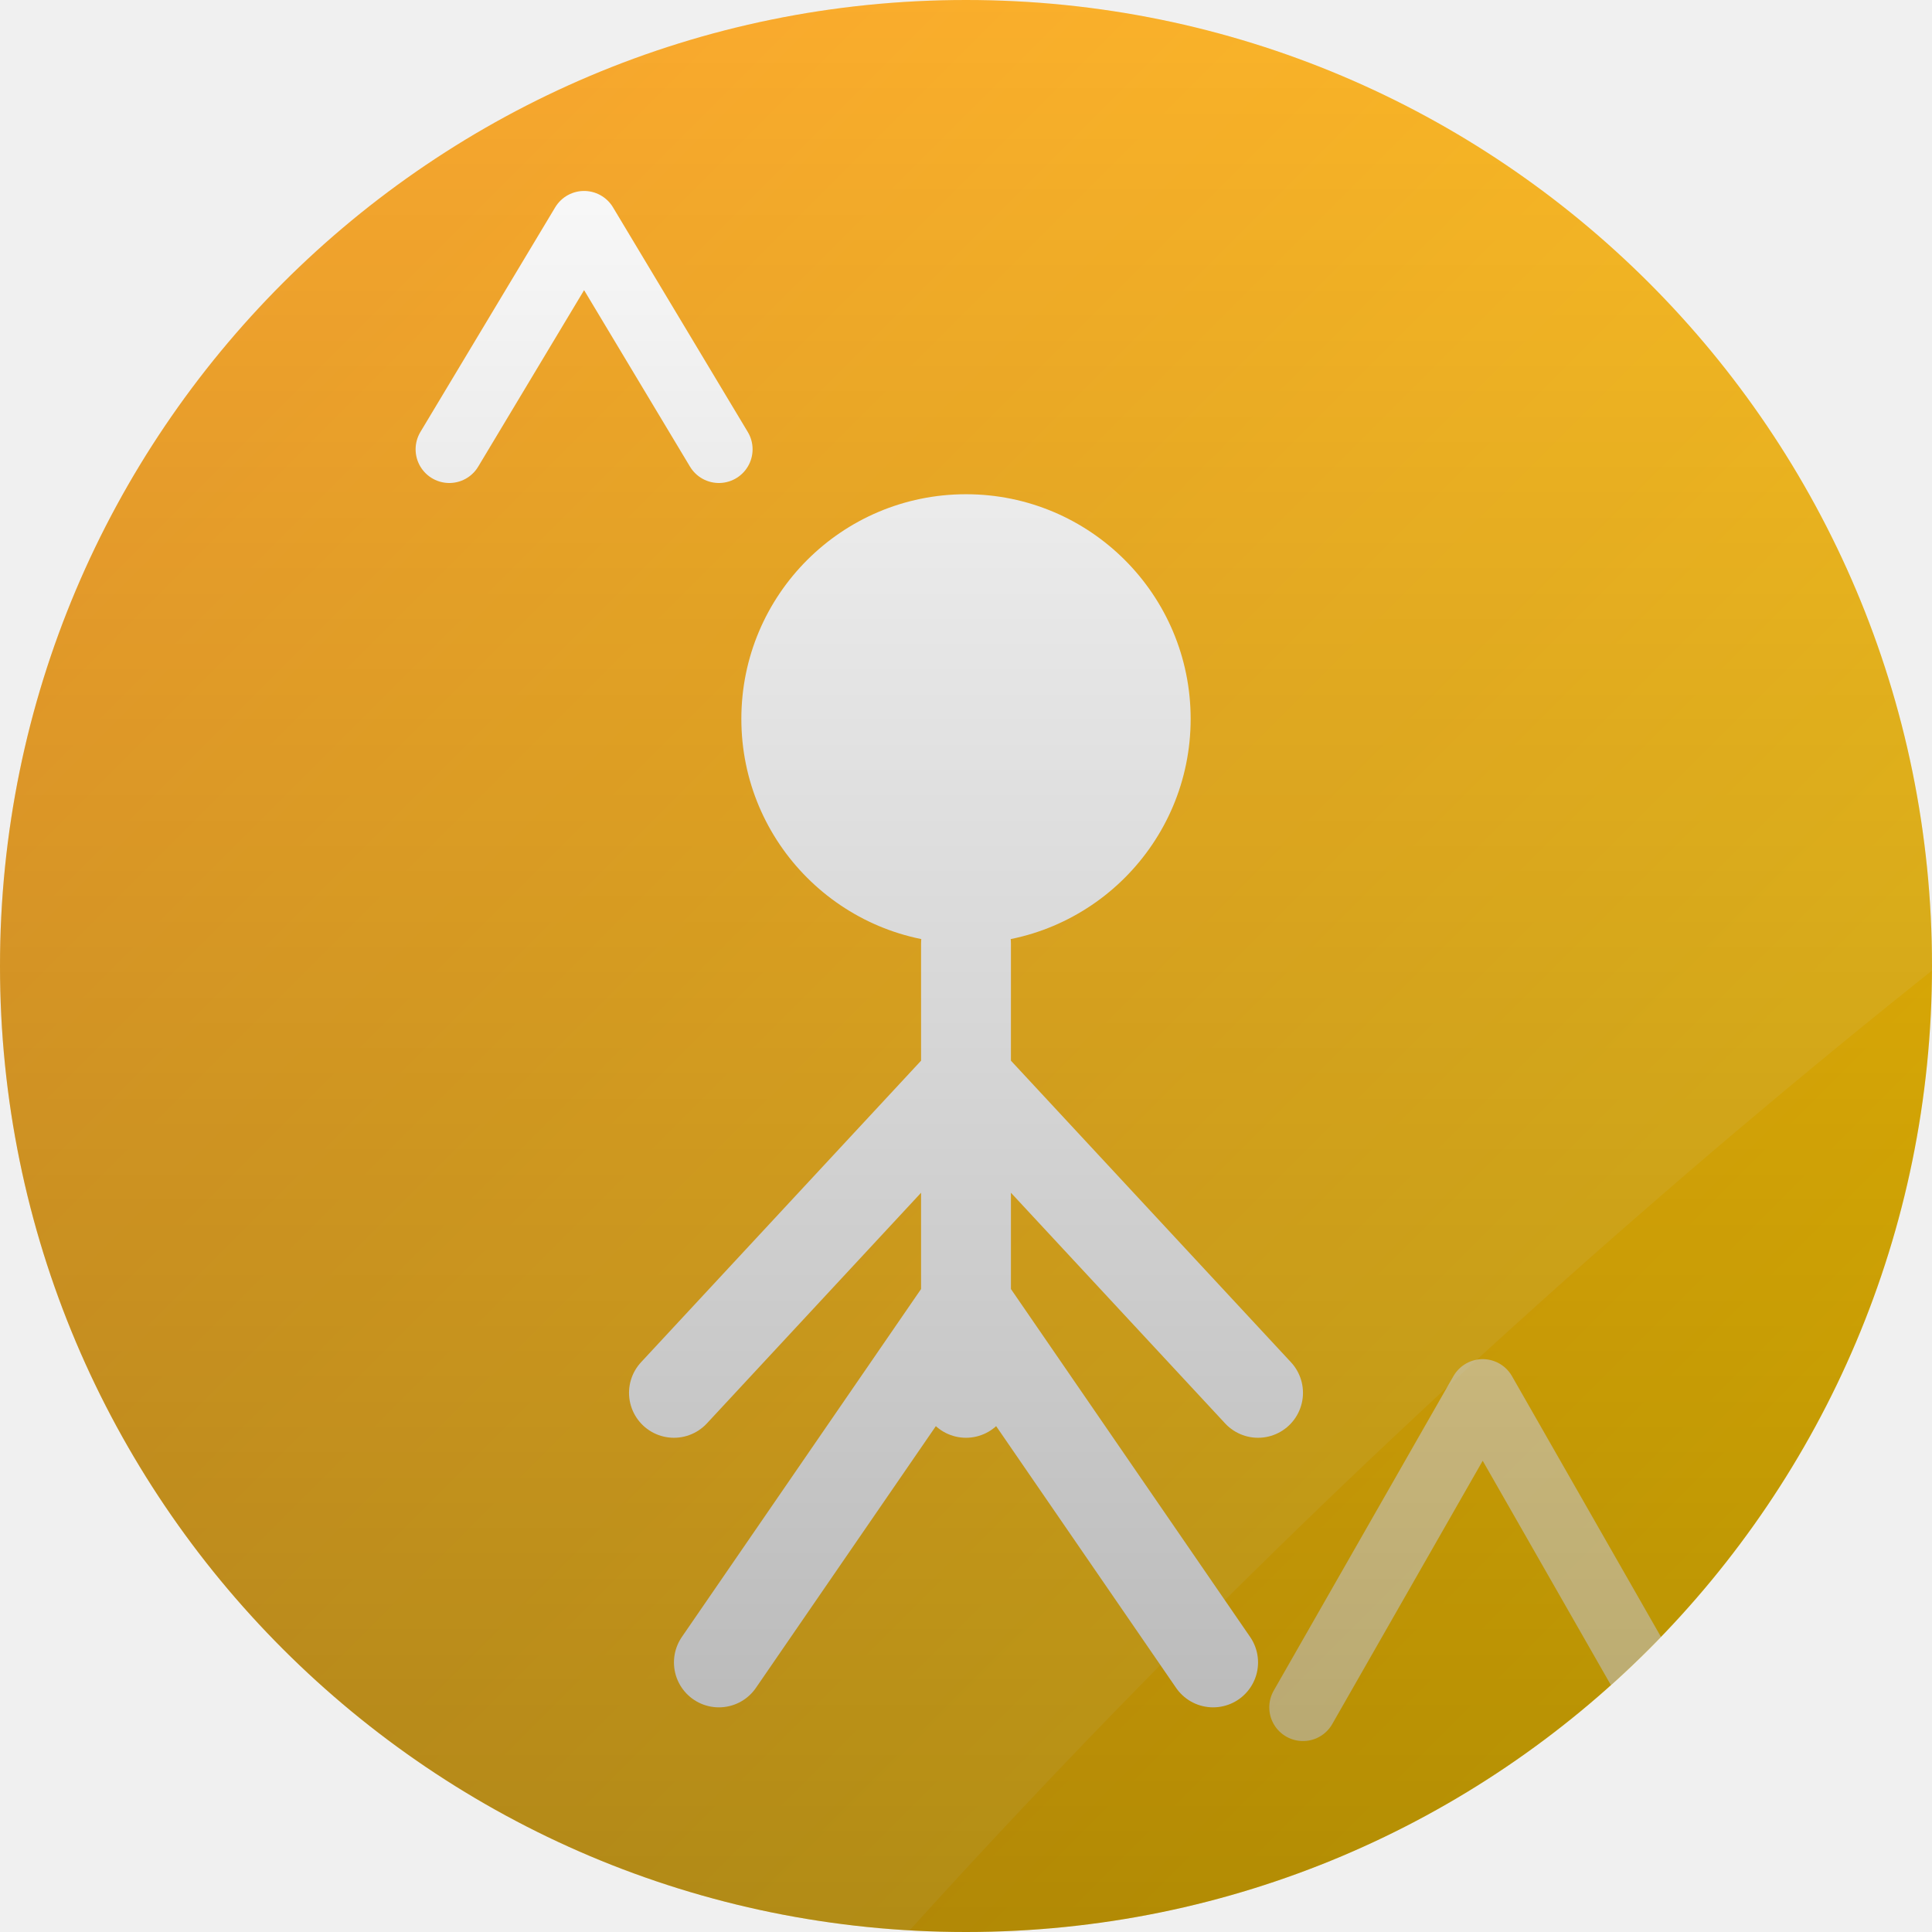
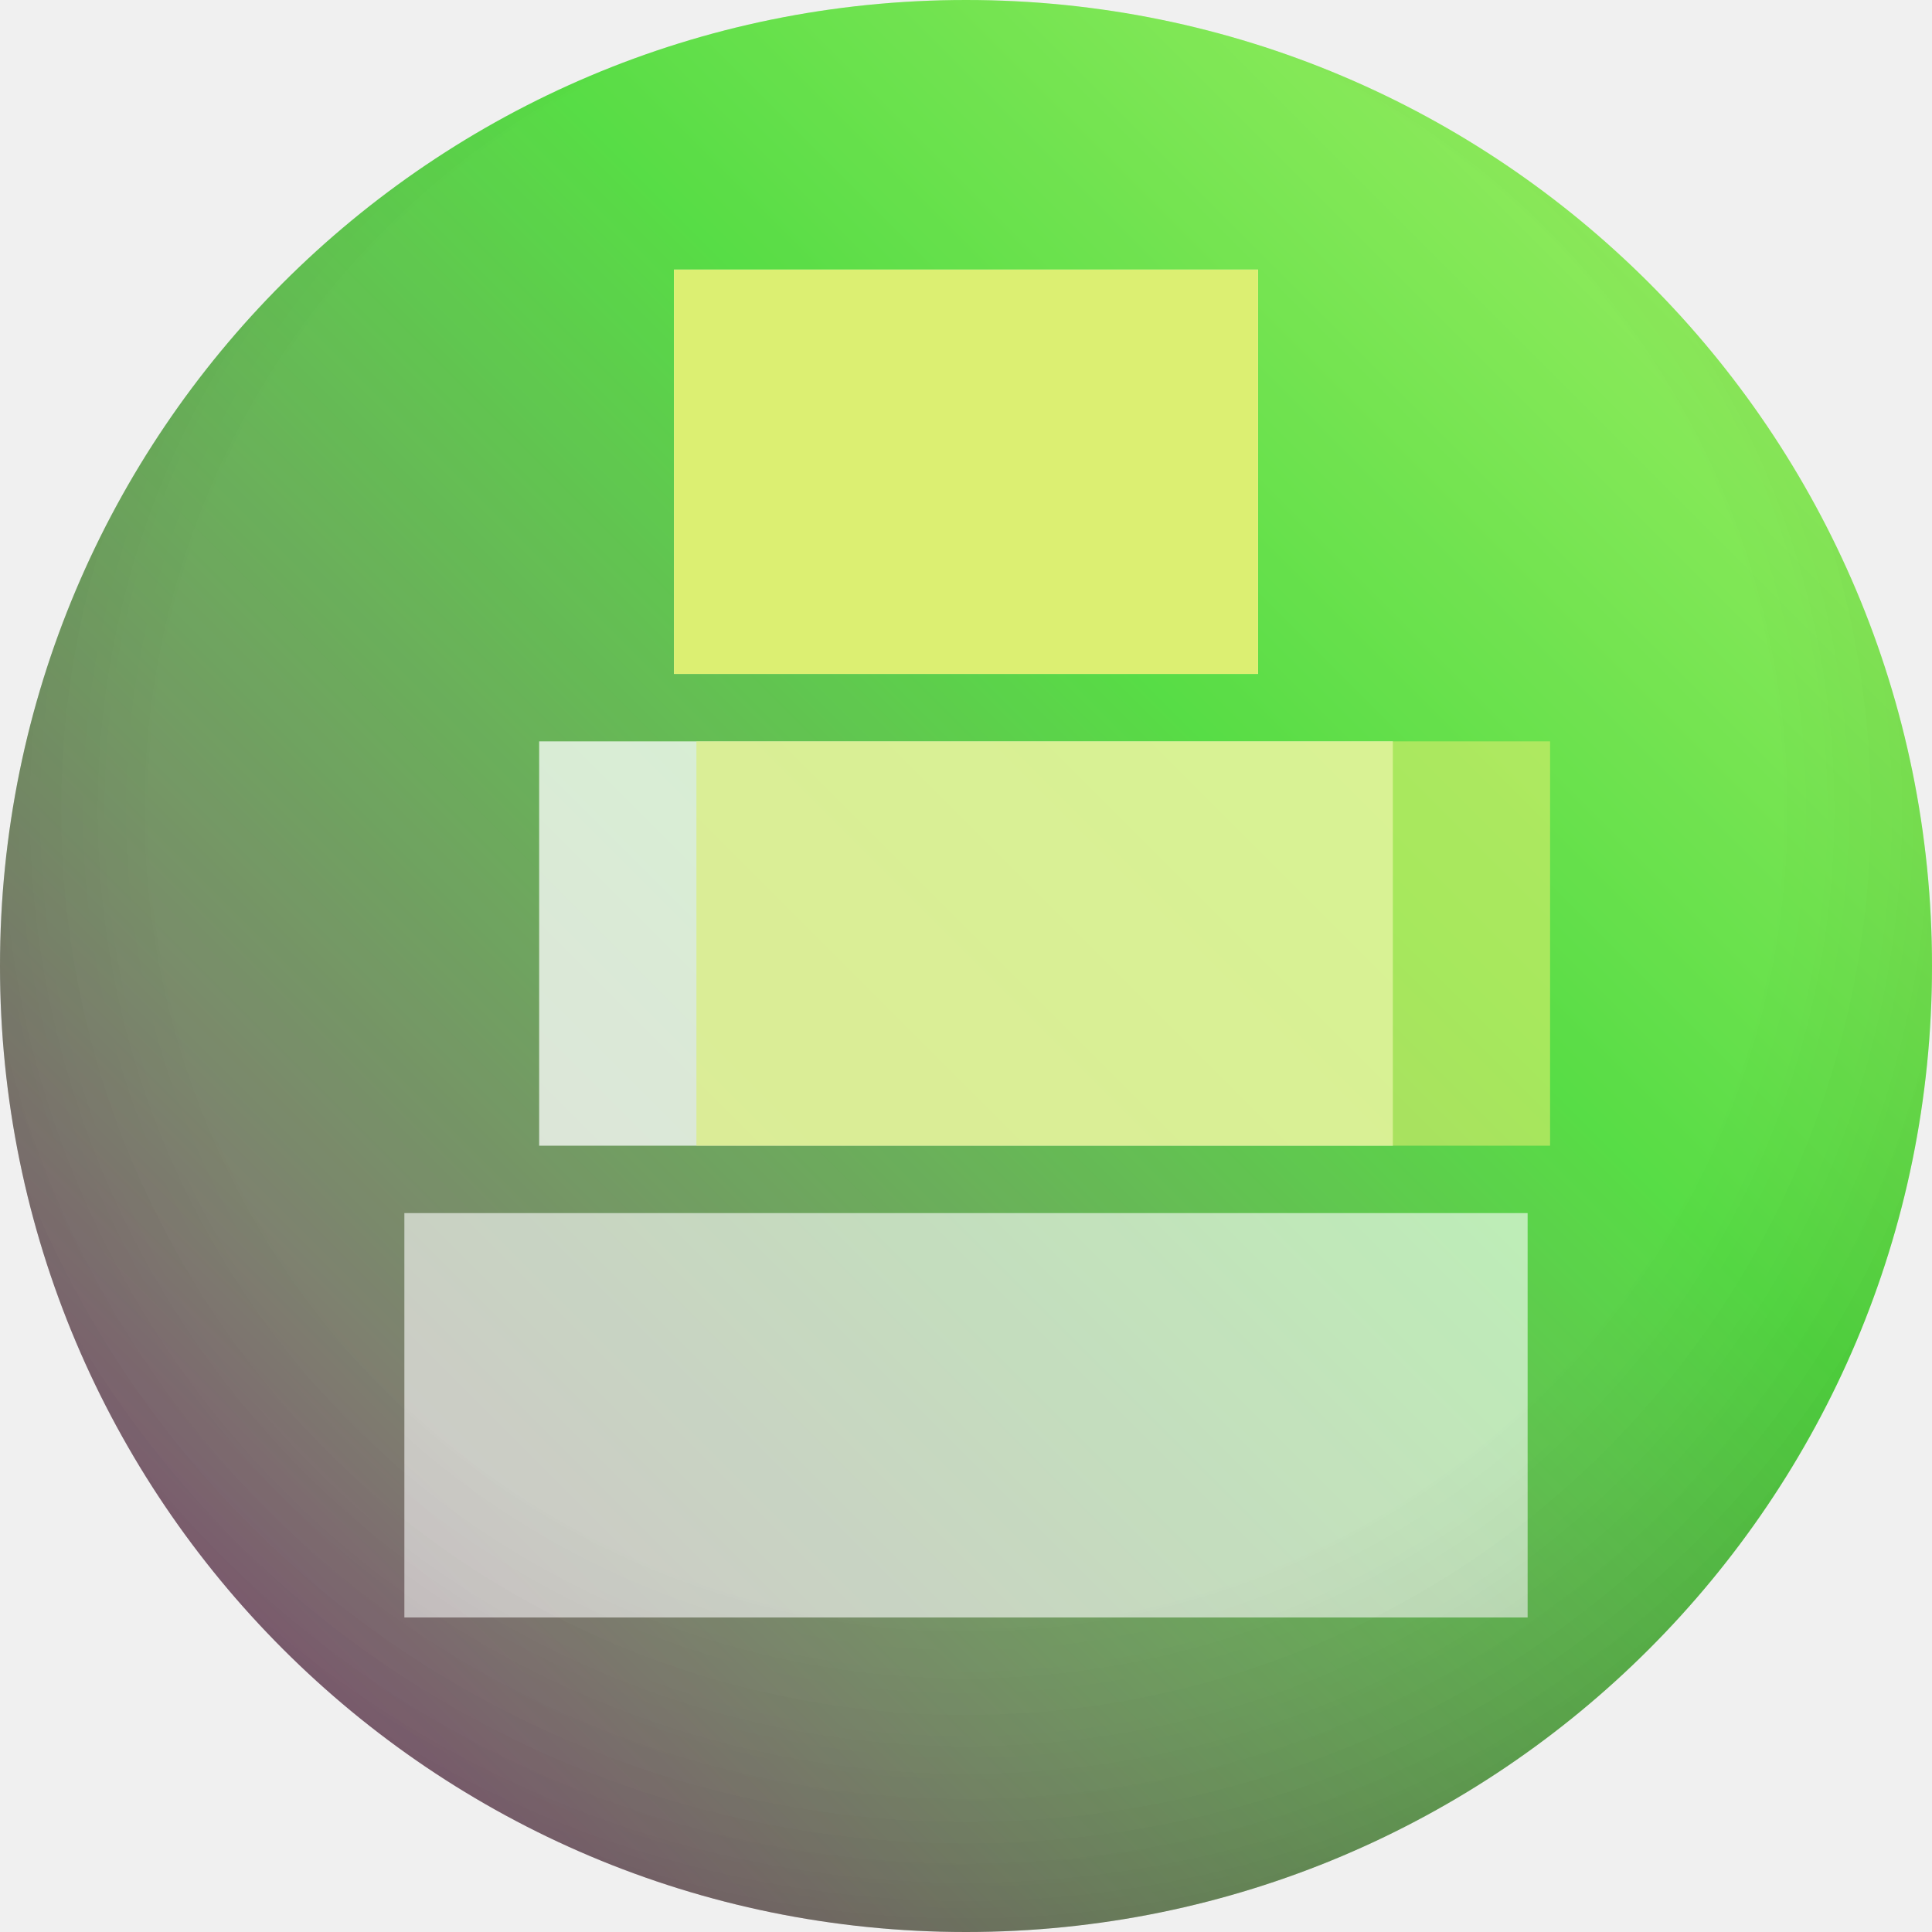
<svg xmlns="http://www.w3.org/2000/svg" width="86" height="86" viewBox="0 0 86 86">
  <defs>
-     <clipPath id="shape">
-       <path d="M 0 0 L 86.0 0 L 86.0 86.0 L 0 86.0 Z M 0 43 A 43.0 43.0 0 0 1 43.0 0.0 L 0 0 Z M 43 0 A 43.0 43.0 0 0 1 86.0 43.0 L 86 0 Z M 43 86 A 43.0 43.0 0 0 1 0.0 43.0 L 0 86 Z M 86 43 A 43.0 43.0 0 0 1 43.0 86.0 L 86 86 Z" clip-rule="evenodd" />
+     <clipPath id="sh">
+       <path d="M 0 0 L 86.0 0 L 86.0 86.0 L 0 86.0 Z M 0 43 A 43.0 43.0 0 0 1 43.0 0.0 L 0 0 Z M 43 0 A 43.0 43.0 0 0 1 86.0 43.0 L 86 0 Z M 43 86 A 43.0 43.0 0 0 1 0.0 43.0 L 0 86 Z M 86 43 A 43.0 43.0 0 0 1 43.0 86.0 L 86 86 Z" />
    </clipPath>
-     <linearGradient id="bg" x1="0" y1="0" x2="86" y2="86" gradientUnits="userSpaceOnUse">
-       <stop offset="0" stop-color="#f7971e" />
-       <stop offset="1" stop-color="#ffd200" />
+     <linearGradient id="g" x1="0" y1="1" x2="1" y2="0">
+       <stop offset="0" stop-color="#841f75" />
+       <stop offset="0.62" stop-color="#37d622" />
+       <stop offset="1" stop-color="#9ef04b" />
    </linearGradient>
-     <radialGradient id="rad" cx="0.35" cy="0.3" r="0.95">
-       <stop offset="0" stop-color="#ffe9b8" />
-       <stop offset="0.7" stop-color="#f7971e" />
-       <stop offset="1" stop-color="#ffd200" />
+     <radialGradient id="vig" cx="0.5" cy="0.42" r="0.75">
+       <stop offset="0.55" stop-color="rgba(255,255,255,0.16)" />
+       <stop offset="1" stop-color="rgba(0,0,0,0.28)" />
    </radialGradient>
-     <linearGradient id="vig" x1="0" y1="0" x2="0" y2="86" gradientUnits="userSpaceOnUse">
-       <stop offset="0" stop-color="#000000" stop-opacity="0" />
-       <stop offset="1" stop-color="#000000" stop-opacity="0.30" />
-     </linearGradient>
  </defs>
-   <path d="M 0 0 L 86.0 0 L 86.0 86.0 L 0 86.0 Z M 0 43 A 43.0 43.0 0 0 1 43.0 0.0 L 0 0 Z M 43 0 A 43.0 43.0 0 0 1 86.0 43.0 L 86 0 Z M 43 86 A 43.0 43.0 0 0 1 0.0 43.0 L 0 86 Z M 86 43 A 43.0 43.0 0 0 1 43.0 86.0 L 86 86 Z" fill="url(#bg)" fill-rule="evenodd" />
-   <g clip-path="url(#shape)">
-     <circle cx="43" cy="32" r="10" fill="#ffffff" />
-     <path d="M43 42 L43 62 M43 48 L30 62 M43 48 L56 62 M43 58 L32 74 M43 58 L54 74" stroke="#ffffff" stroke-width="4" stroke-linecap="round" />
-     <path d="M20 20 L26 10 L32 20" fill="none" stroke="#ffffff" stroke-width="3" stroke-linecap="round" stroke-linejoin="round" />
-     <path d="M58 76 L66 62 L74 76" fill="none" stroke="#ffffff" stroke-width="3" stroke-linecap="round" stroke-linejoin="round" opacity="0.6" />
-     <path d="M-12 -12 L98 -12 L98 34 Q60 62 30 98 L-12 98 Z" fill="#ffffff" opacity="0.09" />
-     <rect x="0" y="0" width="86" height="86" fill="url(#vig)" />
+   <g clip-path="url(#sh)">
+     <path d="M 0 0 L 86.0 0 L 86.0 86.0 L 0 86.0 Z M 0 43 A 43.0 43.0 0 0 1 43.0 0.0 L 0 0 Z M 43 0 A 43.0 43.0 0 0 1 86.0 43.0 L 86 0 Z M 43 86 A 43.0 43.0 0 0 1 0.0 43.0 L 0 86 Z M 86 43 A 43.0 43.0 0 0 1 43.0 86.0 L 86 86 Z" fill="url(#g)" />
+     <rect x="30" y="12" width="26" height="18" rx="0" fill="rgba(255,255,255,0.9)" fill-opacity="1" />
+     <rect x="24" y="33" width="38" height="18" rx="0" fill="rgba(255,255,255,0.75)" fill-opacity="1" />
+     <rect x="18" y="54" width="50" height="18" rx="0" fill="rgba(255,255,255,0.6)" fill-opacity="1" />
+     <rect x="30" y="12" width="26" height="18" rx="0" fill="rgba(212,235,80,0.95)" fill-opacity="1" />
+     <rect x="31" y="33" width="38" height="18" rx="0" fill="rgba(212,235,80,0.6)" fill-opacity="1" />
+     <path d="M 0 0 L 86.0 0 L 86.0 86.0 L 0 86.0 Z M 0 43 A 43.0 43.0 0 0 1 43.0 0.0 L 0 0 Z M 43 0 A 43.0 43.0 0 0 1 86.0 43.0 L 86 0 Z M 43 86 A 43.0 43.0 0 0 1 0.0 43.0 L 0 86 Z M 86 43 A 43.0 43.0 0 0 1 43.0 86.0 L 86 86 Z" fill="url(#vig)" />
  </g>
</svg>
